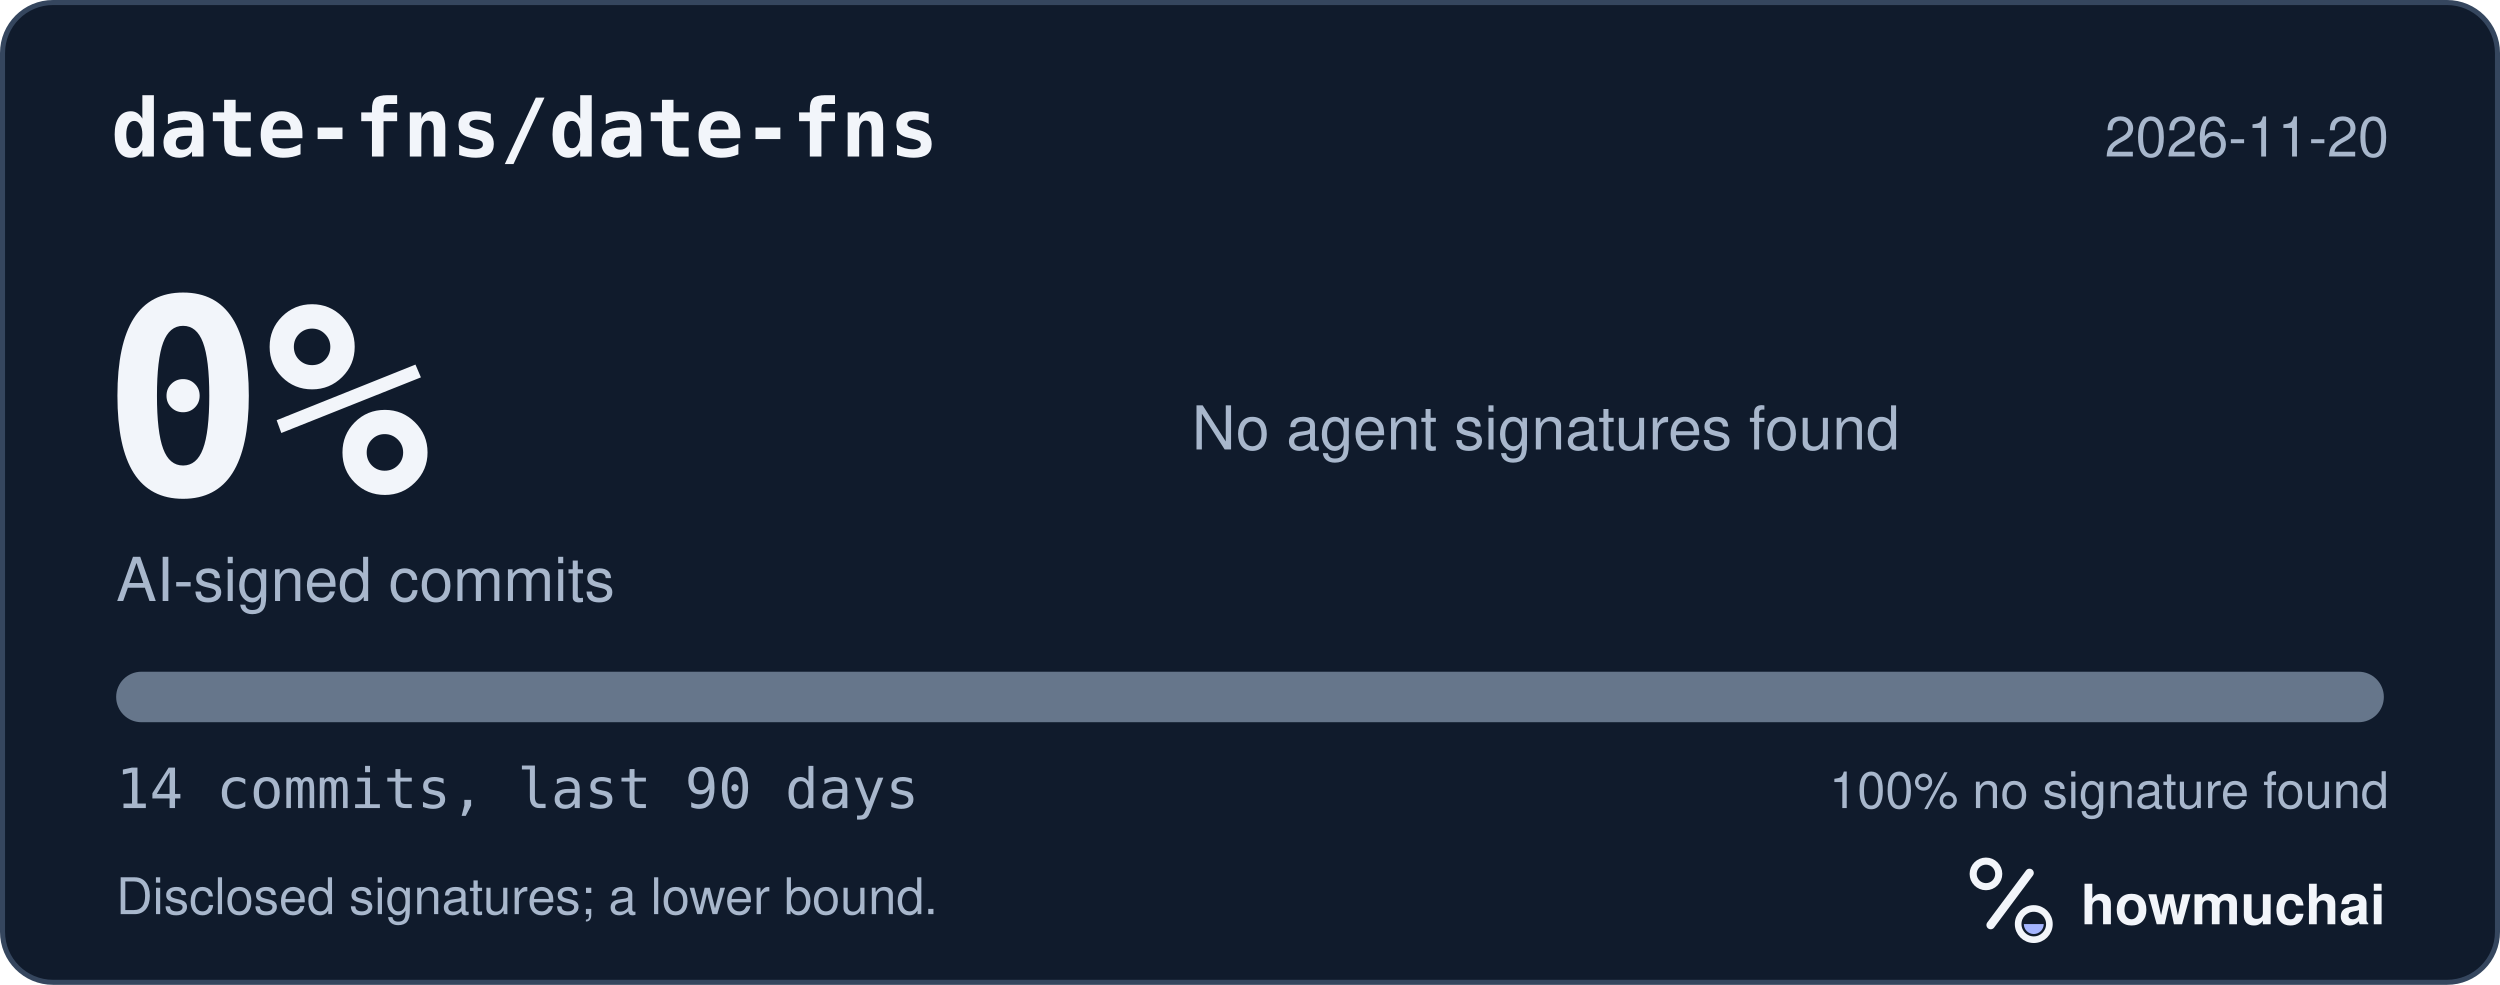
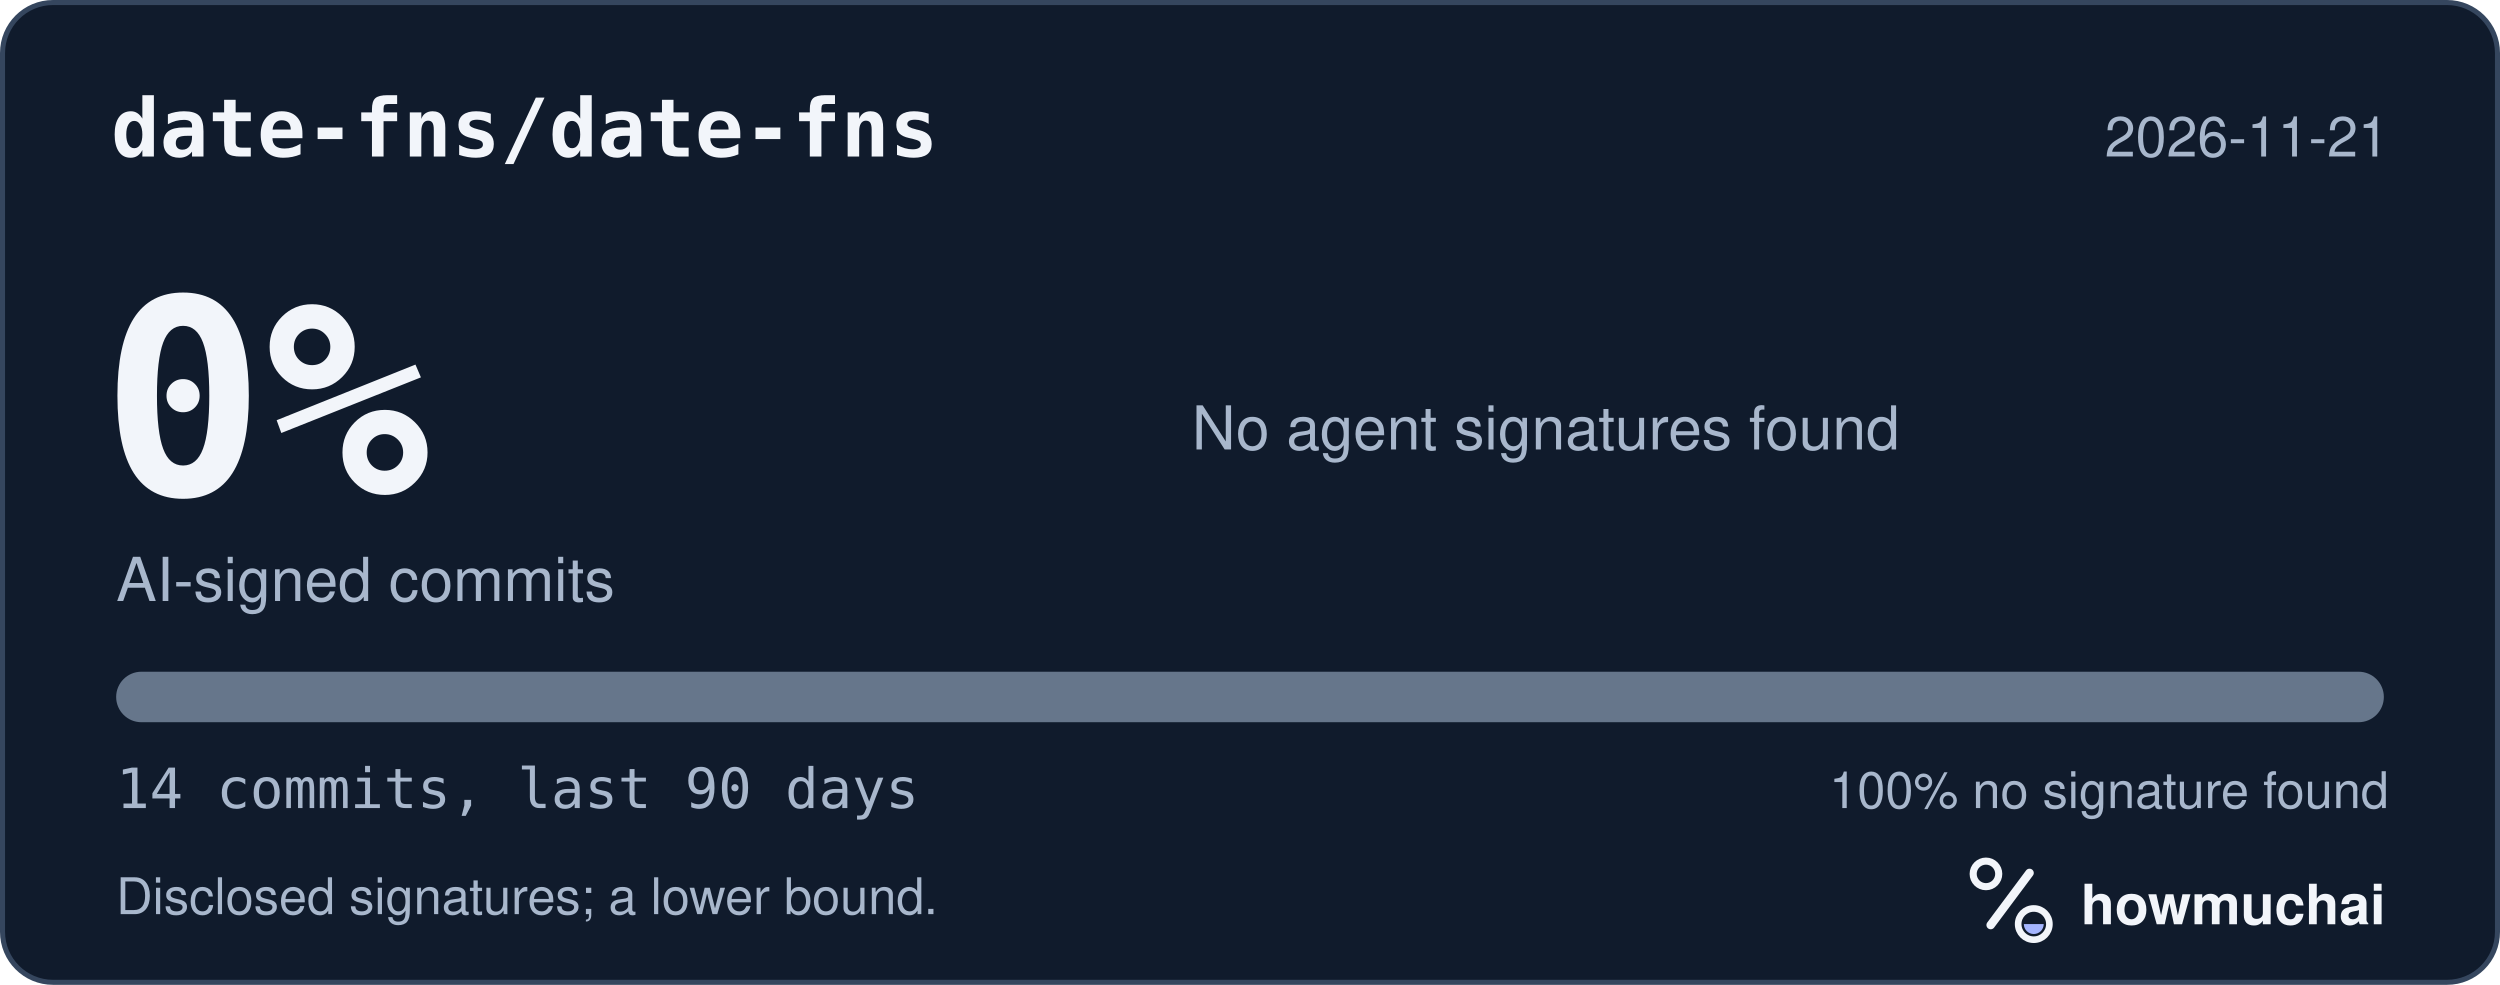
<svg xmlns="http://www.w3.org/2000/svg" width="495" height="195" viewBox="0 0 495 195" role="img" aria-labelledby="hm-t hm-d">
  <rect x="0.5" y="0.5" width="494" height="194" rx="10" fill="#101B2C" stroke="#35465E" />
  <text x="22" y="31" fill="#F2F5FA" font-family="ui-monospace, SF Mono, Menlo, Consolas, IBM Plex Mono, monospace" font-size="16" font-weight="600">date-fns/date-fns</text>
-   <text x="473" y="31" fill="#A8B7CC" font-family="-apple-system, BlinkMacSystemFont, Segoe UI, Helvetica, Arial, Fira Sans, sans-serif" font-size="11" text-anchor="end">2026-11-20</text>
+   <text x="473" y="31" fill="#A8B7CC" font-family="-apple-system, BlinkMacSystemFont, Segoe UI, Helvetica, Arial, Fira Sans, sans-serif" font-size="11" text-anchor="end">2026-11-21</text>
  <text x="20" y="98" fill="#F2F5FA" font-family="ui-monospace, SF Mono, Menlo, Consolas, IBM Plex Mono, monospace" font-size="54" font-weight="700">0%</text>
  <text x="23" y="119" fill="#A8B7CC" font-family="-apple-system, BlinkMacSystemFont, Segoe UI, Helvetica, Arial, Fira Sans, sans-serif" font-size="12">AI-signed commits</text>
  <text x="236" y="89" fill="#A8B7CC" font-family="-apple-system, BlinkMacSystemFont, Segoe UI, Helvetica, Arial, Fira Sans, sans-serif" font-size="12">No agent signatures found</text>
  <defs>
    <clipPath id="hm-bar">
      <rect x="23" y="133" width="449" height="10" rx="5" />
    </clipPath>
  </defs>
  <rect x="23" y="133" width="449" height="10" rx="5" fill="#66768B" />
  <g clip-path="url(#hm-bar)" />
  <text x="23" y="160" fill="#A8B7CC" font-family="ui-monospace, SF Mono, Menlo, Consolas, IBM Plex Mono, monospace" font-size="11">14 commits, last 90 days</text>
  <text x="473" y="160" fill="#A8B7CC" font-family="-apple-system, BlinkMacSystemFont, Segoe UI, Helvetica, Arial, Fira Sans, sans-serif" font-size="10" text-anchor="end">100% no signature found</text>
  <text x="23" y="181" fill="#A8B7CC" font-family="-apple-system, BlinkMacSystemFont, Segoe UI, Helvetica, Arial, Fira Sans, sans-serif" font-size="10">Disclosed signatures; a lower bound.</text>
  <g transform="translate(386 166) scale(0.046875)">
    <circle cx="154" cy="150" r="54" fill="none" stroke="#F2F5FA" stroke-width="30" />
    <path d="M174 366 338 146" fill="none" stroke="#F2F5FA" stroke-width="36" stroke-linecap="round" />
    <circle cx="356" cy="362" r="66" fill="none" stroke="#F2F5FA" stroke-width="28" />
    <path d="M314 362a42 42 0 0 0 84 0Z" fill="#A4B5FF" />
  </g>
  <text x="412" y="183" fill="#F2F5FA" font-family="-apple-system, BlinkMacSystemFont, Segoe UI, Helvetica, Arial, Fira Sans, sans-serif" font-size="11" font-weight="650">howmuchai</text>
</svg>
